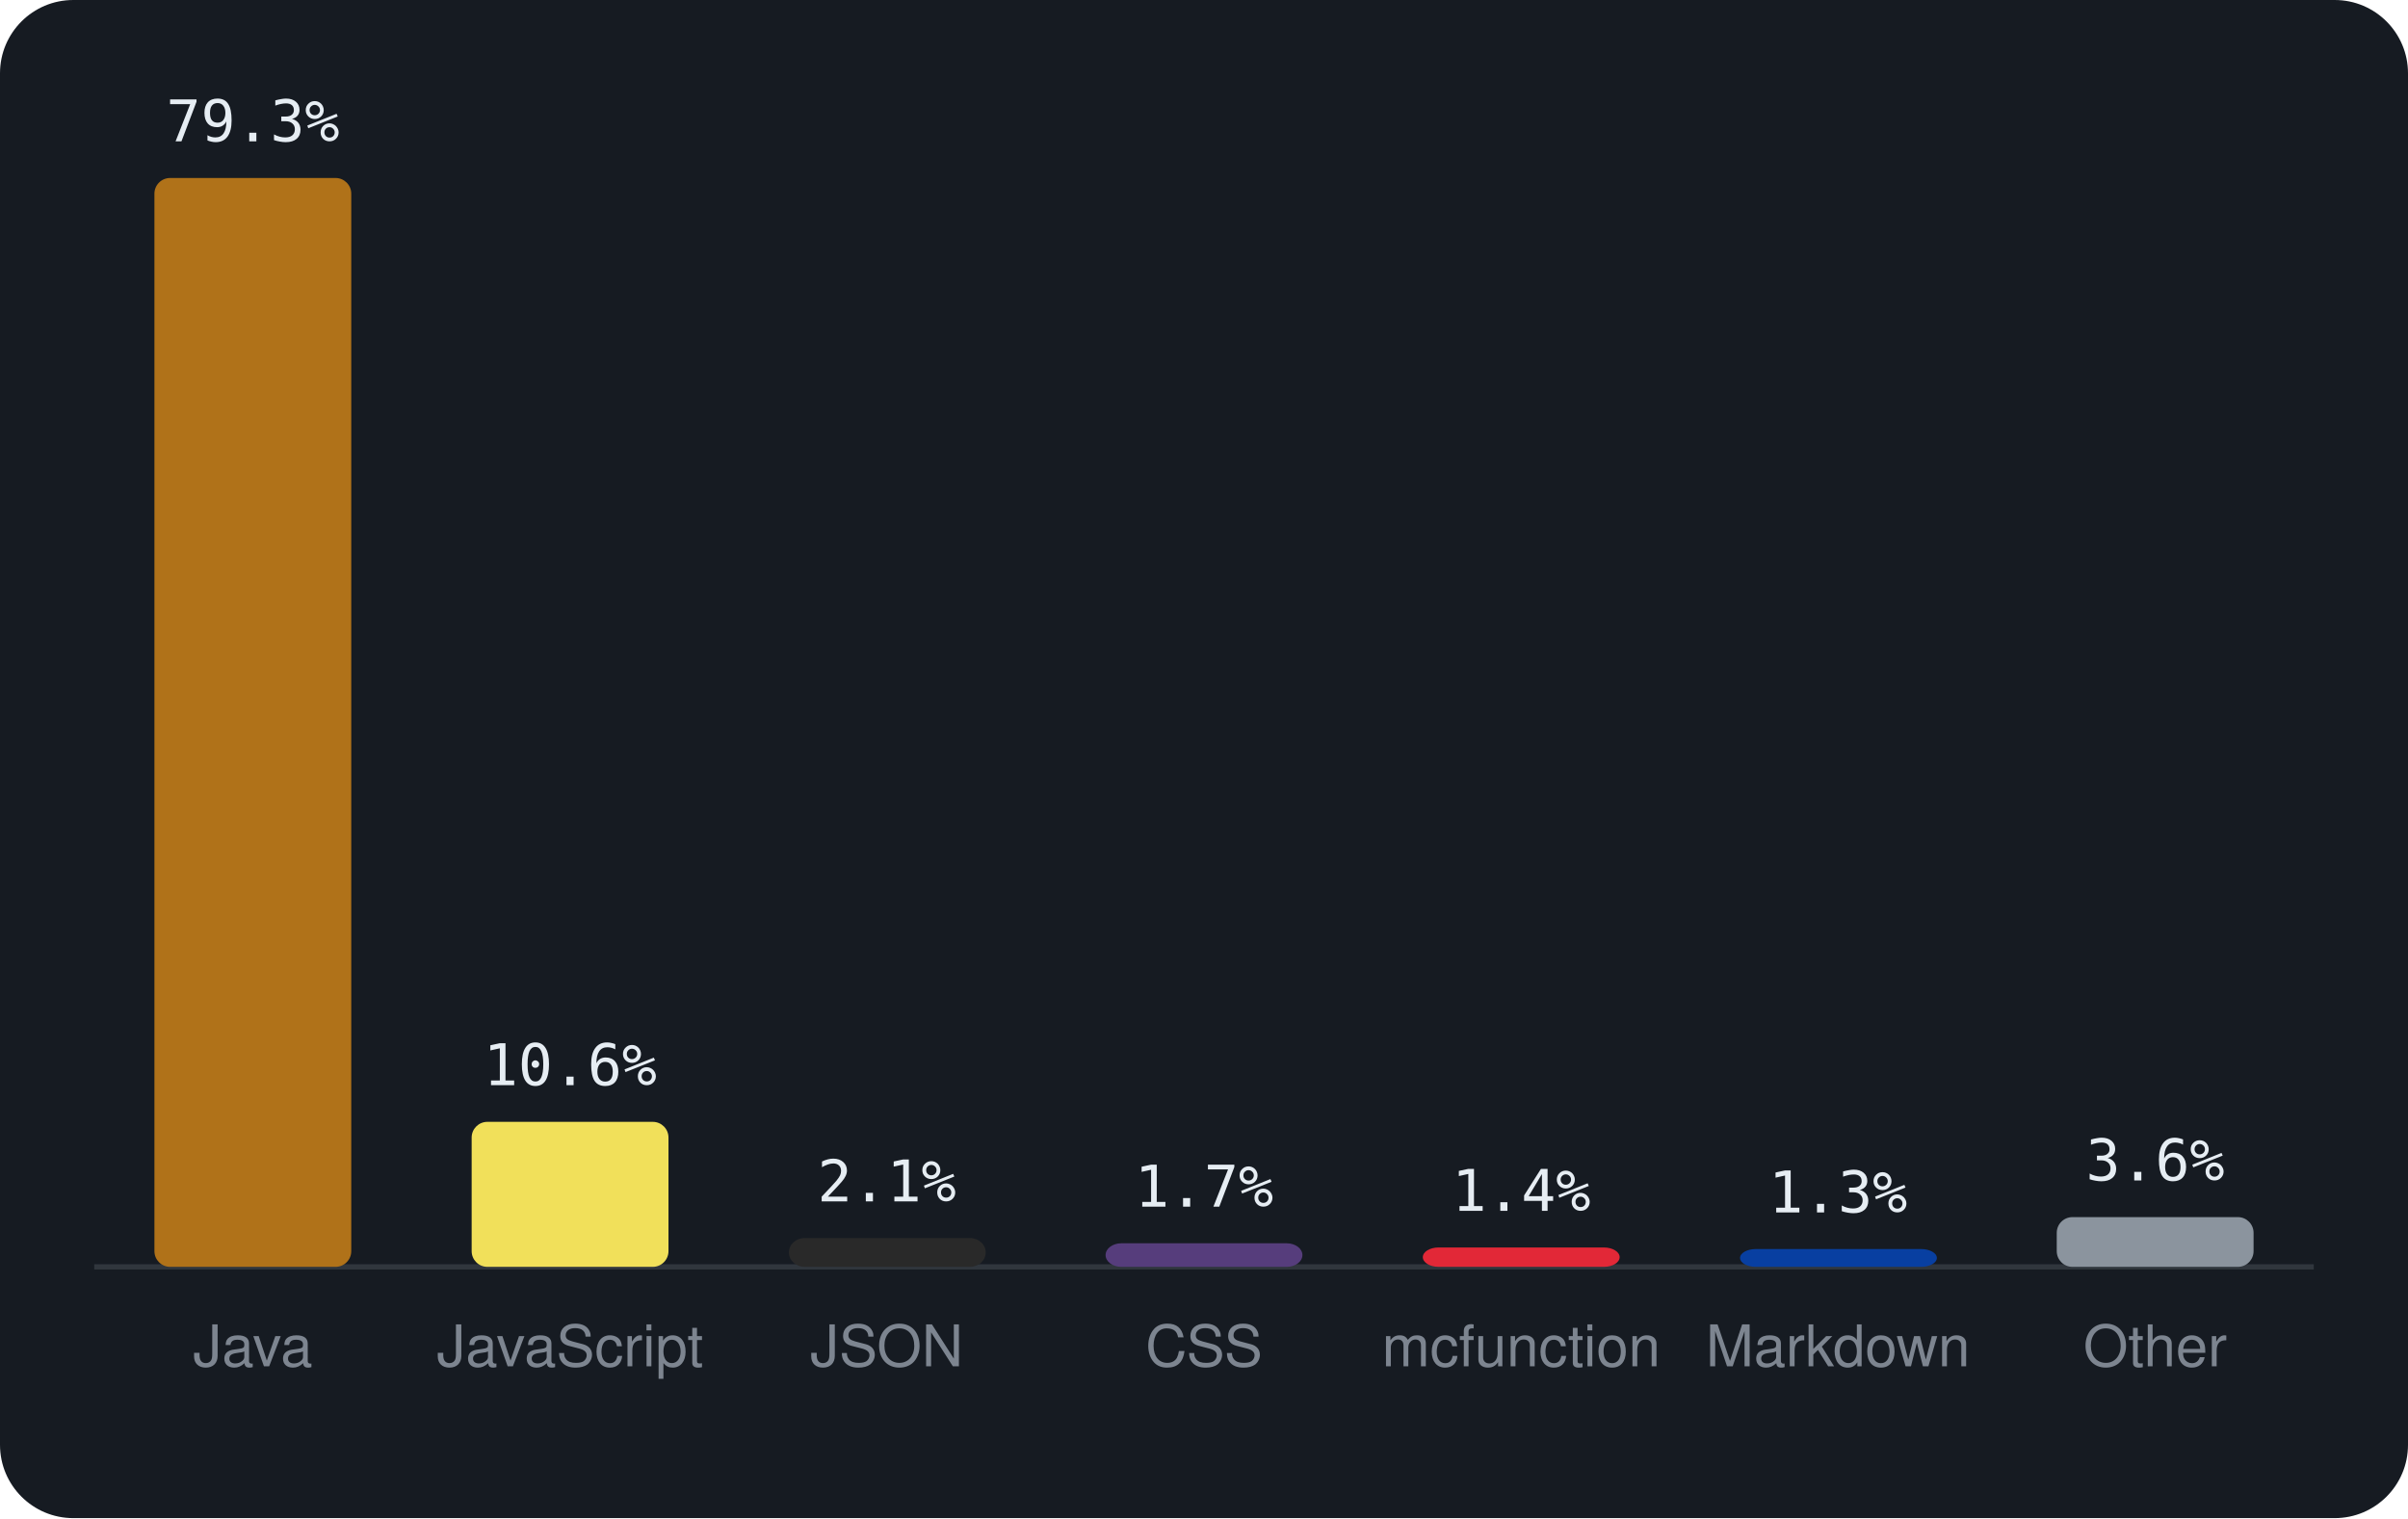
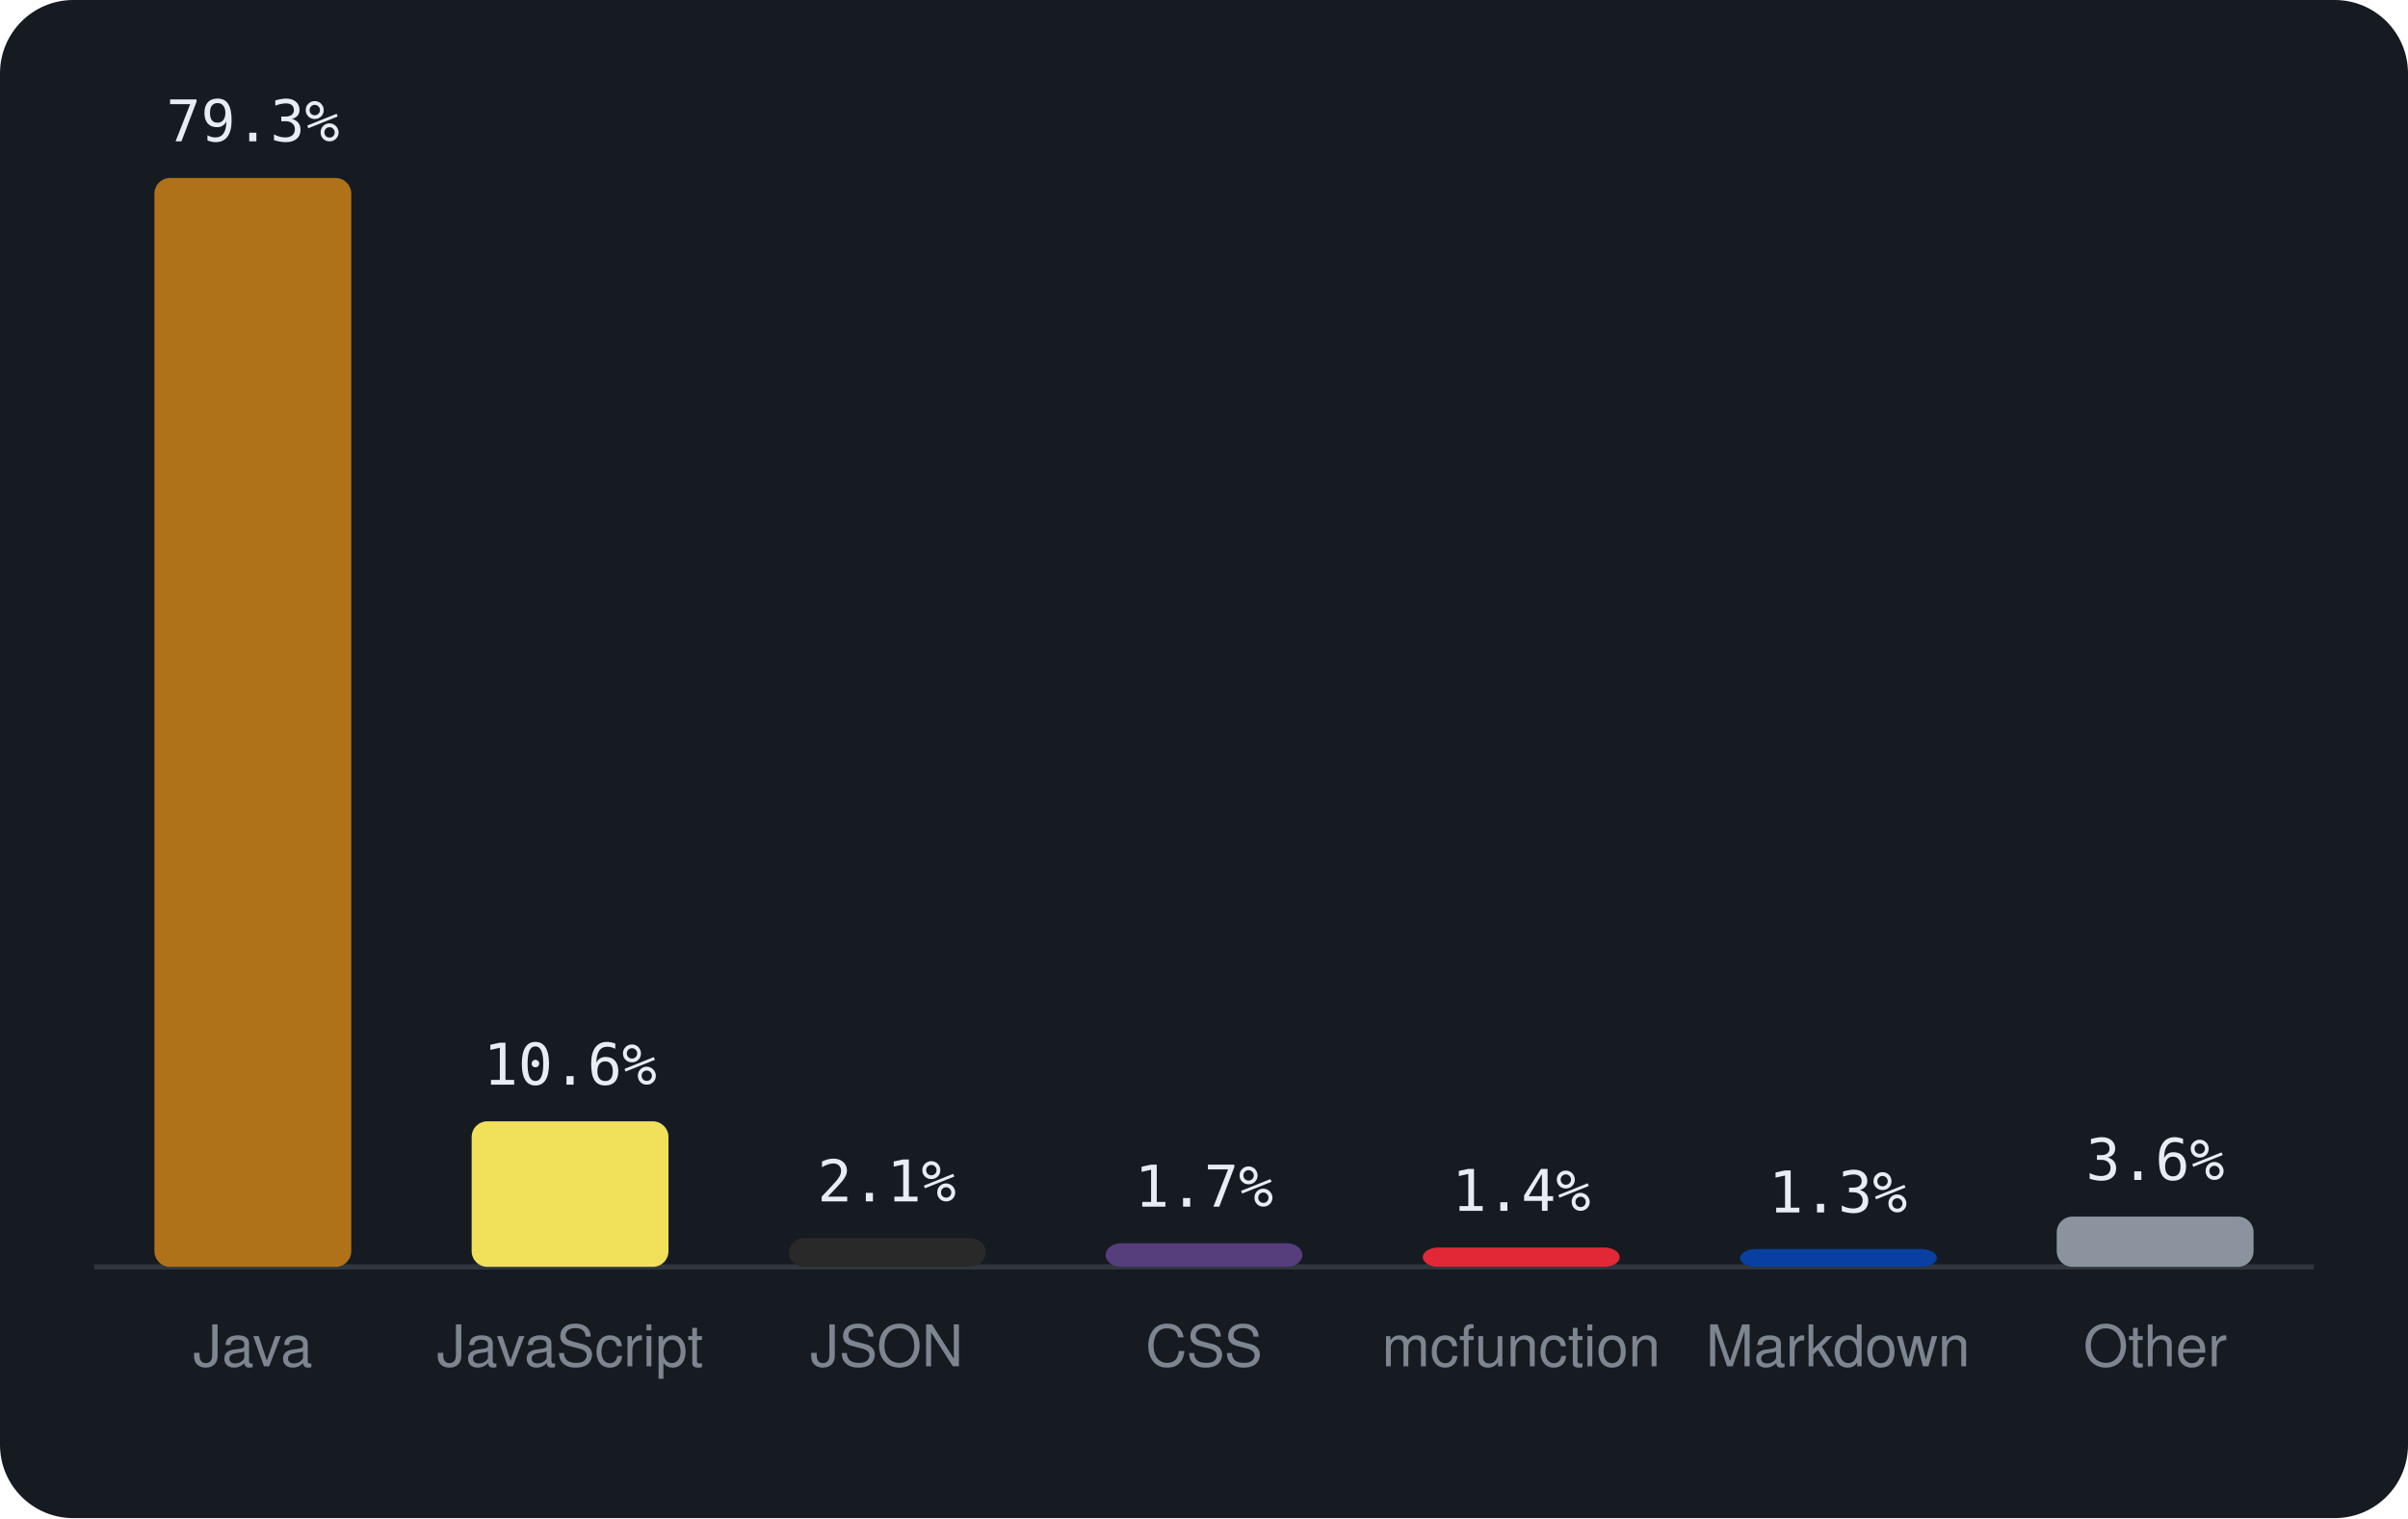
<svg xmlns="http://www.w3.org/2000/svg" viewBox="0 0 460 290" width="460" height="290" font-family="-apple-system,BlinkMacSystemFont,'Segoe UI',Helvetica,Arial,sans-serif">
  <rect width="460" height="290" rx="14" fill="#161b22" />
  <line x1="18" y1="242" x2="442" y2="242" stroke="#30363d" />
  <rect x="29.5" y="34.0" width="37.6" height="208.0" rx="3" fill="#b07219" />
  <text x="48.3" y="27.0" text-anchor="middle" font-size="11" font-family="monospace" fill="#e6edf3">79.3%</text>
  <text x="48.3" y="261" text-anchor="middle" font-size="11" fill="#7d8590">Java</text>
-   <rect x="90.1" y="214.3" width="37.6" height="27.7" rx="3" fill="#f1e05a" />
-   <text x="108.9" y="207.3" text-anchor="middle" font-size="11" font-family="monospace" fill="#e6edf3">10.6%</text>
+   <rect x="90.1" y="214.2" width="37.6" height="27.8" rx="3" fill="#f1e05a" />
+   <text x="108.9" y="207.2" text-anchor="middle" font-size="11" font-family="monospace" fill="#e6edf3">10.6%</text>
  <text x="108.9" y="261" text-anchor="middle" font-size="11" fill="#7d8590">JavaScript</text>
  <rect x="150.7" y="236.5" width="37.6" height="5.5" rx="3" fill="#292929" />
  <text x="169.4" y="229.5" text-anchor="middle" font-size="11" font-family="monospace" fill="#e6edf3">2.1%</text>
  <text x="169.4" y="261" text-anchor="middle" font-size="11" fill="#7d8590">JSON</text>
  <rect x="211.2" y="237.5" width="37.6" height="4.5" rx="3" fill="#563d7c" />
  <text x="230.0" y="230.5" text-anchor="middle" font-size="11" font-family="monospace" fill="#e6edf3">1.7%</text>
  <text x="230.0" y="261" text-anchor="middle" font-size="11" fill="#7d8590">CSS</text>
  <rect x="271.8" y="238.3" width="37.6" height="3.7" rx="3" fill="#E22837" />
  <text x="290.6" y="231.3" text-anchor="middle" font-size="11" font-family="monospace" fill="#e6edf3">1.4%</text>
  <text x="290.6" y="261" text-anchor="middle" font-size="11" fill="#7d8590">mcfunction</text>
  <rect x="332.4" y="238.6" width="37.6" height="3.4" rx="3" fill="#083fa1" />
  <text x="351.1" y="231.6" text-anchor="middle" font-size="11" font-family="monospace" fill="#e6edf3">1.3%</text>
  <text x="351.1" y="261" text-anchor="middle" font-size="11" fill="#7d8590">Markdown</text>
-   <rect x="392.9" y="232.5" width="37.6" height="9.5" rx="3" fill="#8b949e" />
-   <text x="411.7" y="225.5" text-anchor="middle" font-size="11" font-family="monospace" fill="#e6edf3">3.6%</text>
+   <rect x="392.9" y="232.4" width="37.6" height="9.6" rx="3" fill="#8b949e" />
+   <text x="411.7" y="225.4" text-anchor="middle" font-size="11" font-family="monospace" fill="#e6edf3">3.6%</text>
  <text x="411.7" y="261" text-anchor="middle" font-size="11" fill="#7d8590">Other</text>
</svg>
